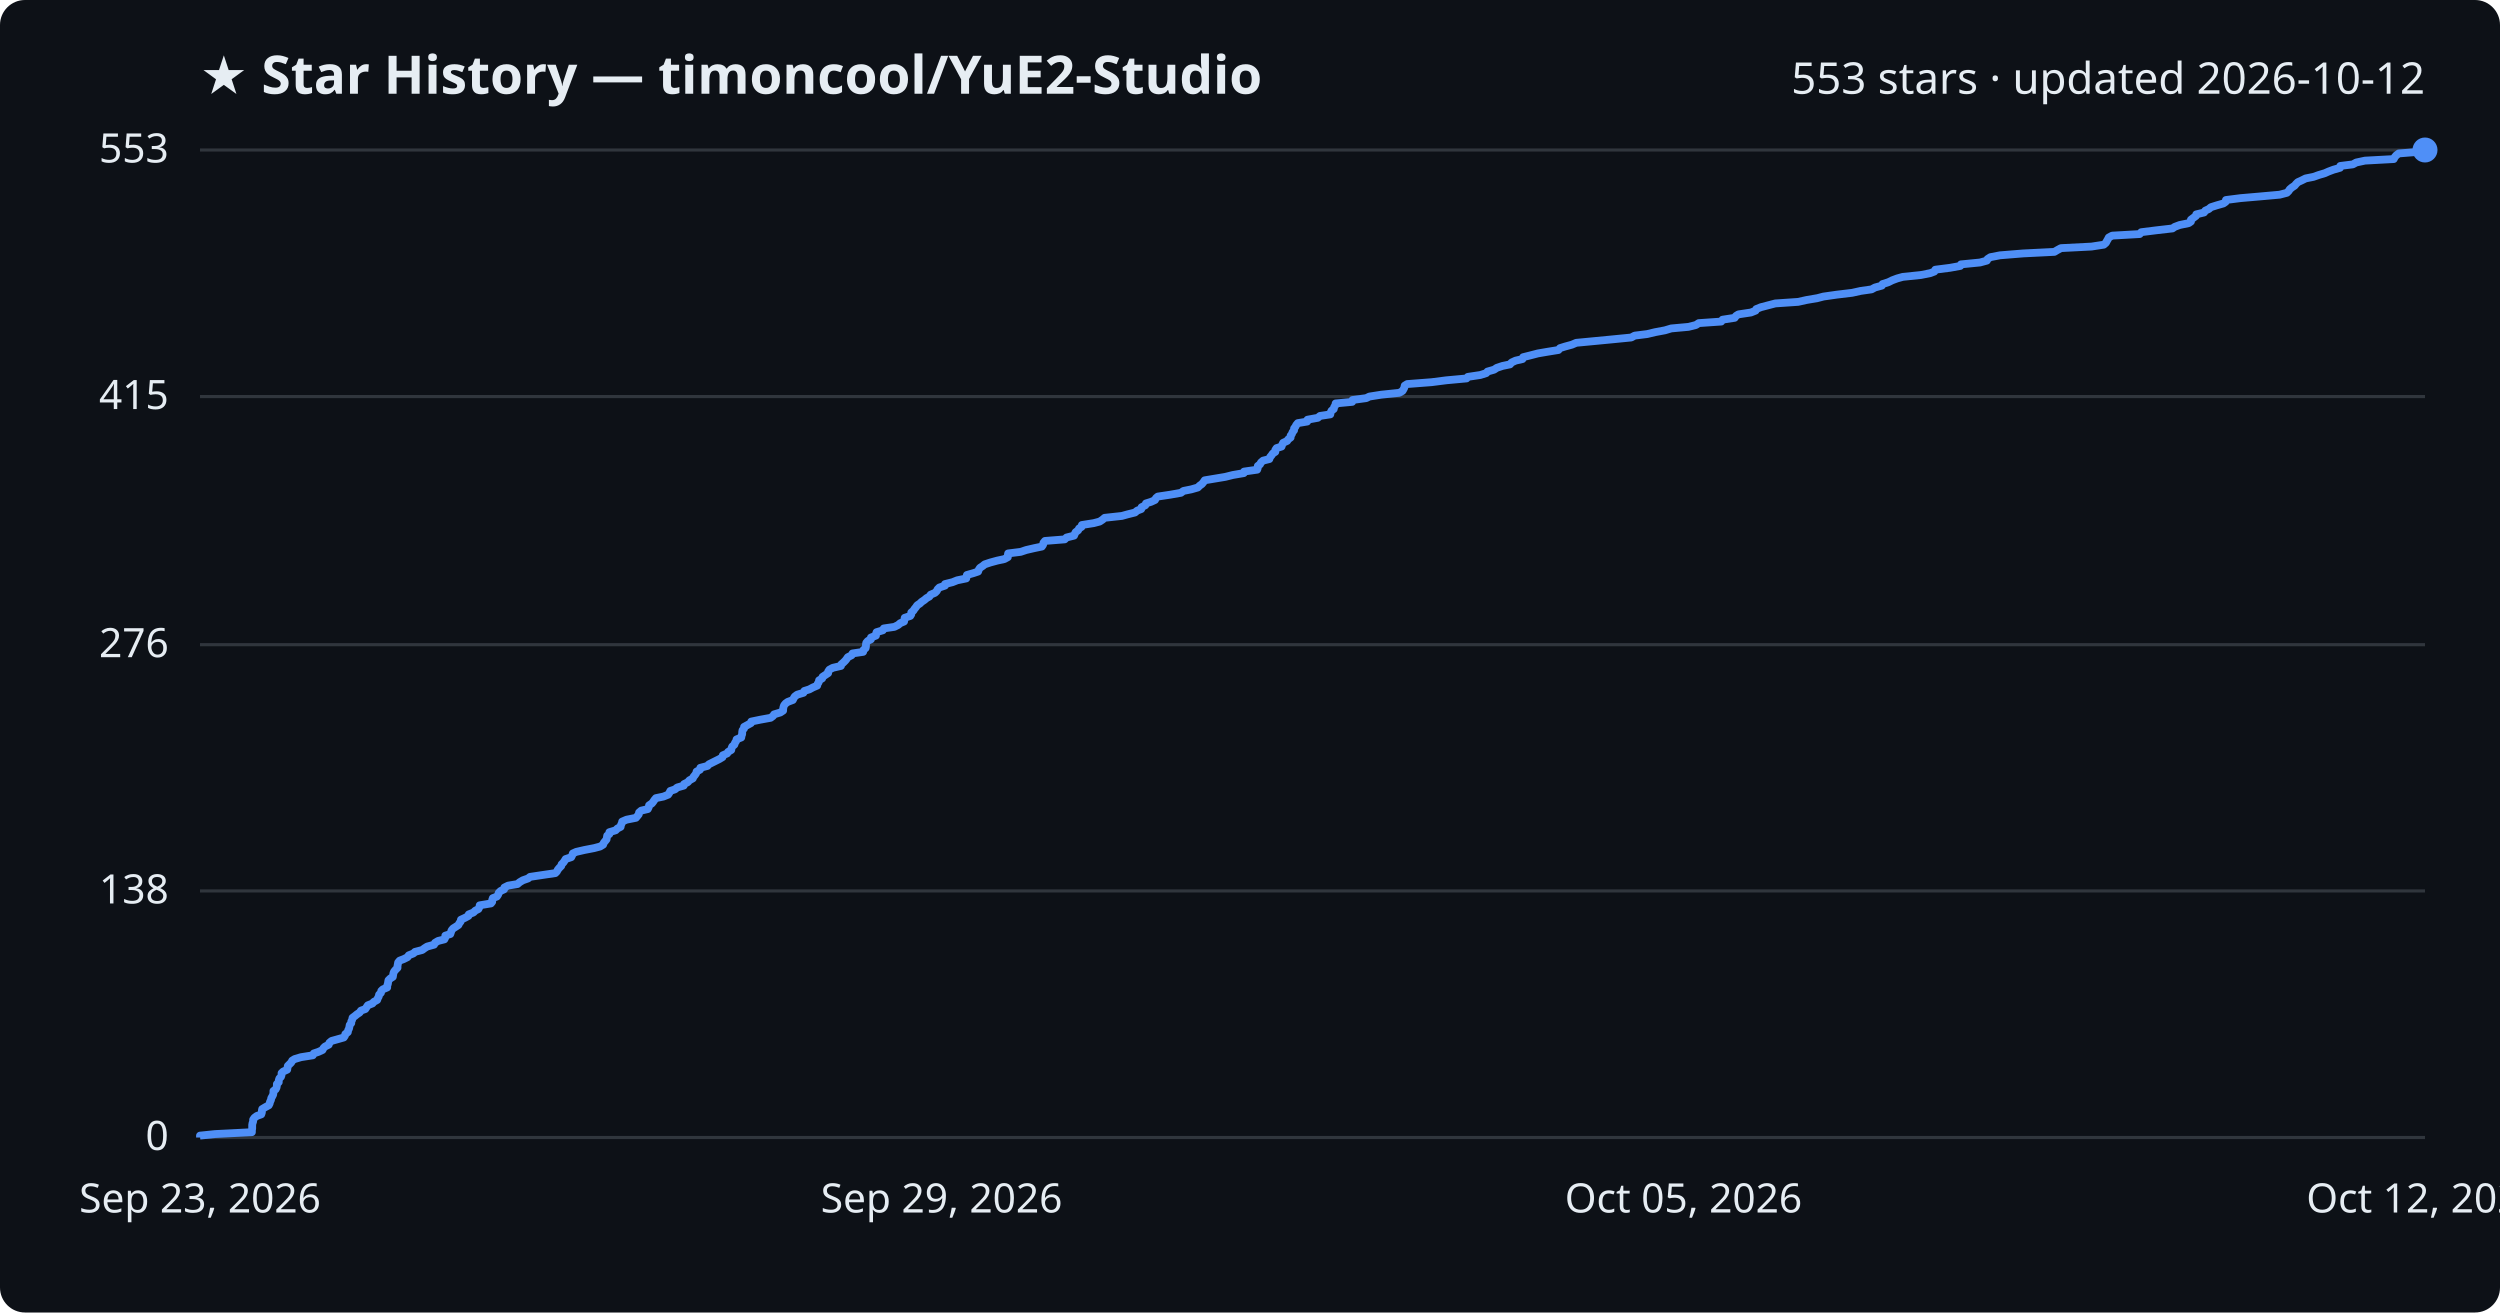
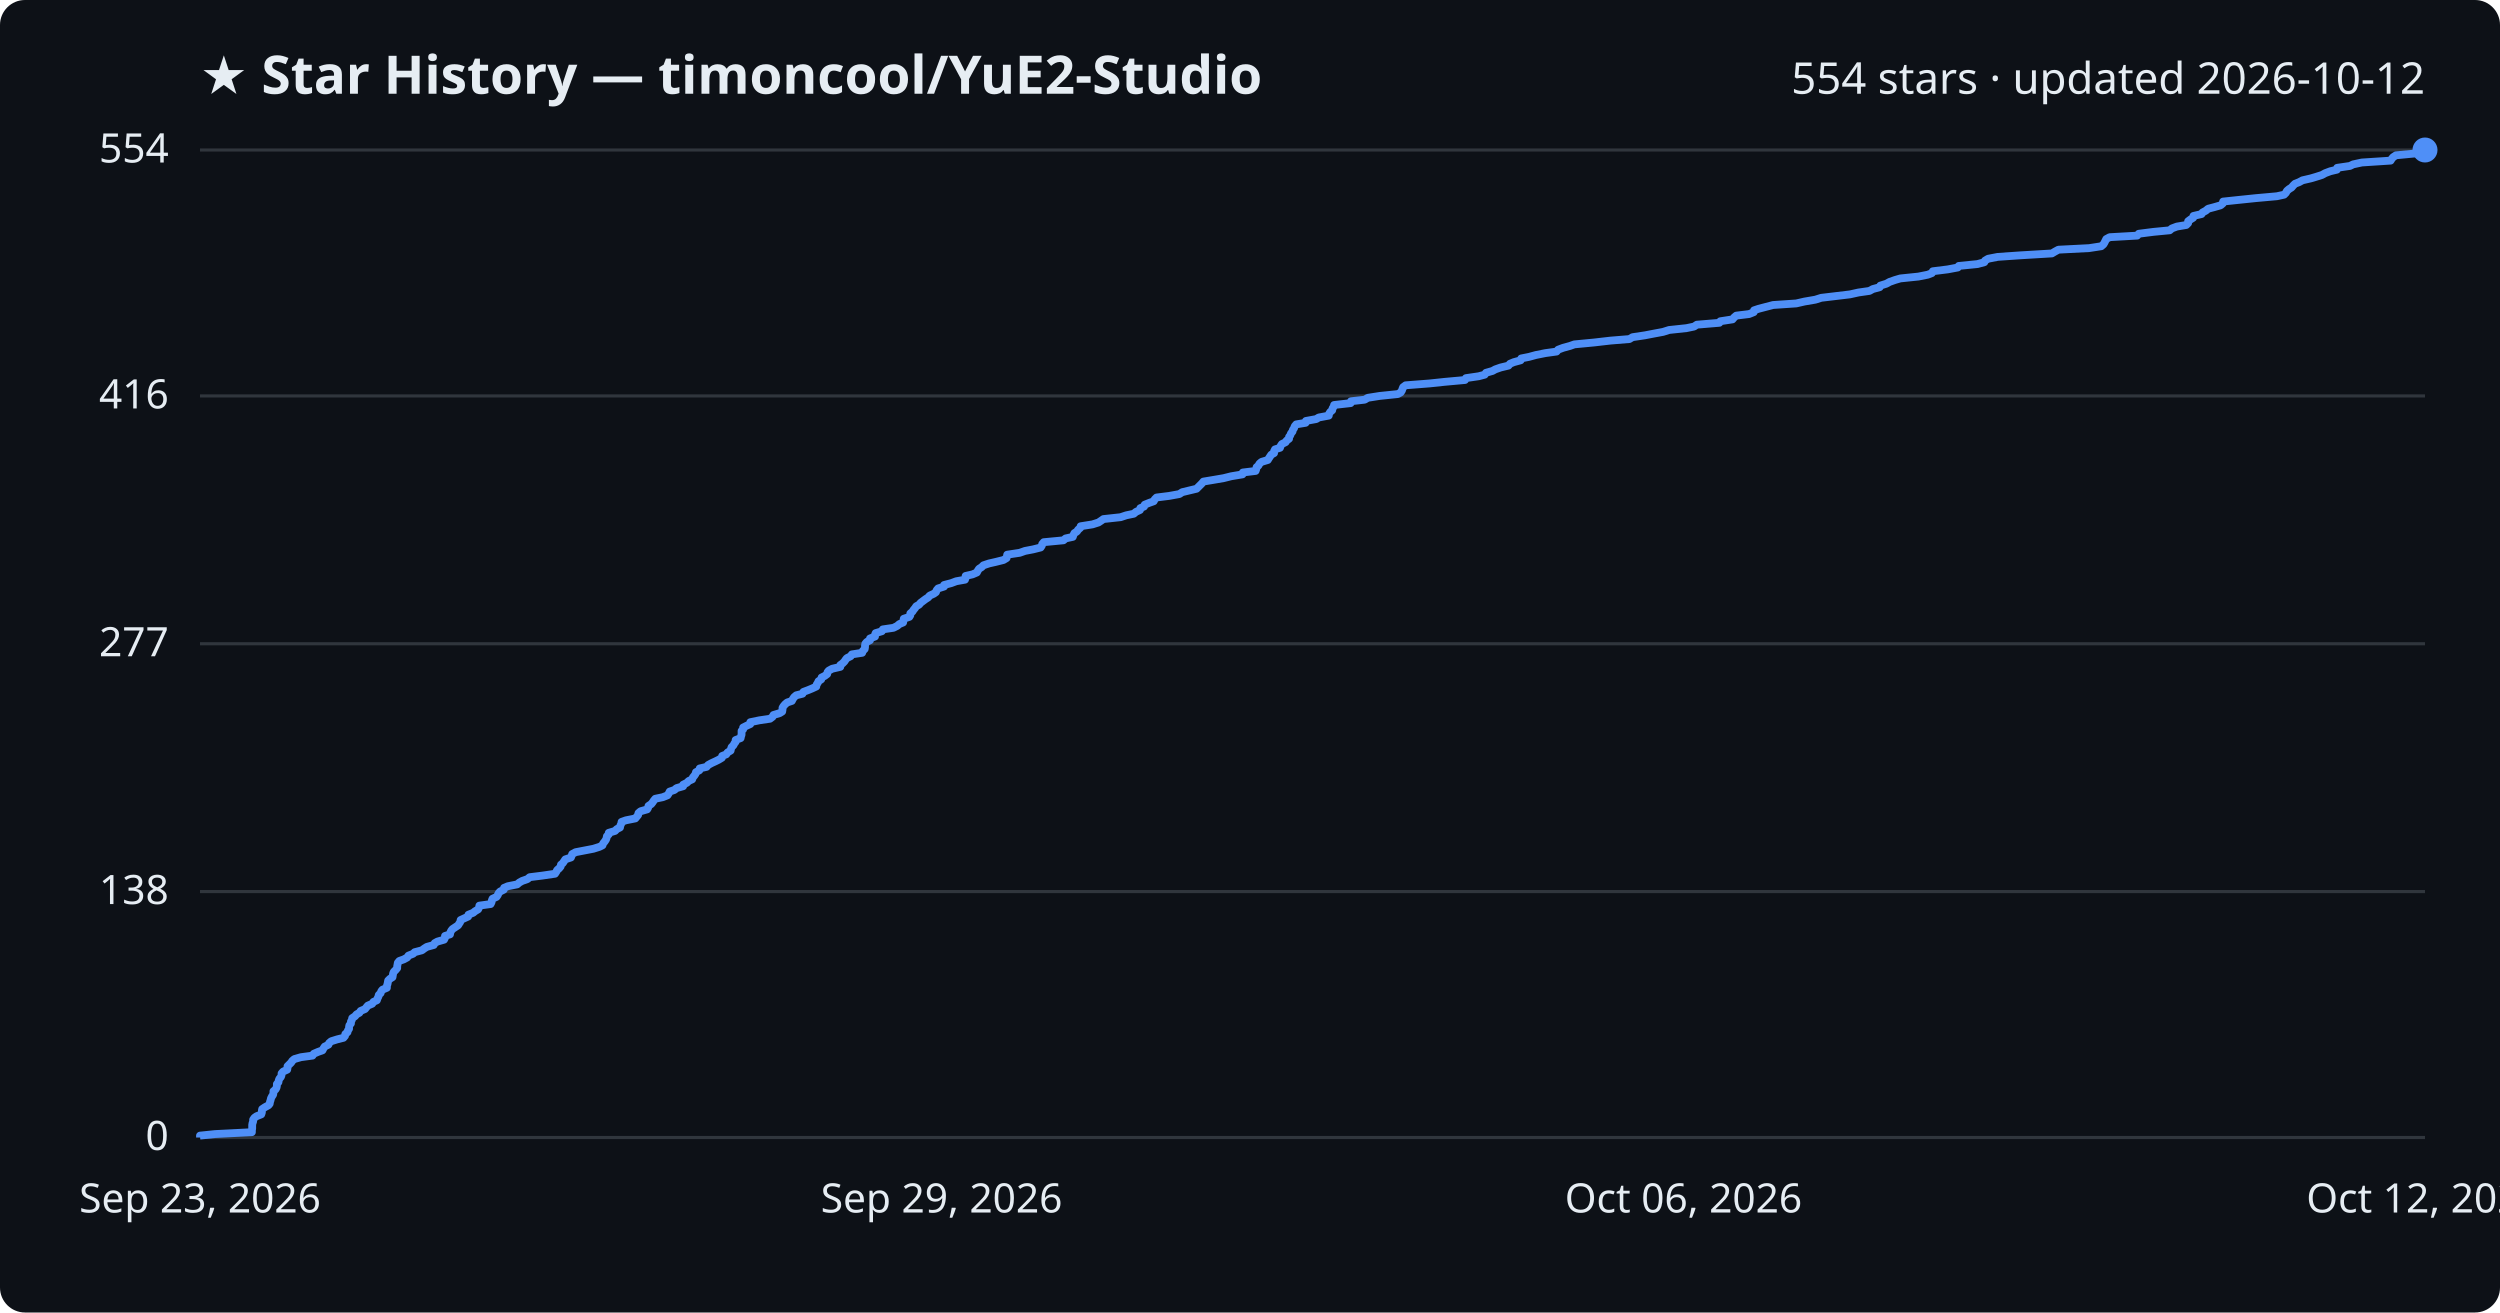
<svg xmlns="http://www.w3.org/2000/svg" viewBox="0 0 800 420" font-family="Segoe UI, sans-serif">
  <rect width="800" height="420" fill="#0d1117" rx="8" />
  <text x="64" y="30" fill="#e6edf3" font-size="17" font-weight="700">★ Star History — timoncool/YuE2-Studio</text>
-   <text x="776" y="30" fill="#e6edf3" font-size="14" text-anchor="end">553 stars · updated 2026-10-12</text>
+   <text x="776" y="30" fill="#e6edf3" font-size="14" text-anchor="end">554 stars · updated 2026-10-12</text>
  <line x1="64" y1="364.0" x2="776" y2="364.0" stroke="#30363d" stroke-width="1" />
  <text x="54" y="368.0" fill="#e6edf3" font-size="13" text-anchor="end">0</text>
-   <line x1="64" y1="285.1" x2="776" y2="285.1" stroke="#30363d" stroke-width="1" />
-   <text x="54" y="289.1" fill="#e6edf3" font-size="13" text-anchor="end">138</text>
-   <line x1="64" y1="206.3" x2="776" y2="206.3" stroke="#30363d" stroke-width="1" />
-   <text x="54" y="210.3" fill="#e6edf3" font-size="13" text-anchor="end">276</text>
-   <line x1="64" y1="126.9" x2="776" y2="126.9" stroke="#30363d" stroke-width="1" />
-   <text x="54" y="130.9" fill="#e6edf3" font-size="13" text-anchor="end">415</text>
+   <line x1="64" y1="285.3" x2="776" y2="285.3" stroke="#30363d" stroke-width="1" />
+   <text x="54" y="289.3" fill="#e6edf3" font-size="13" text-anchor="end">138</text>
+   <line x1="64" y1="206.0" x2="776" y2="206.0" stroke="#30363d" stroke-width="1" />
+   <text x="54" y="210.0" fill="#e6edf3" font-size="13" text-anchor="end">277</text>
+   <line x1="64" y1="126.7" x2="776" y2="126.7" stroke="#30363d" stroke-width="1" />
+   <text x="54" y="130.7" fill="#e6edf3" font-size="13" text-anchor="end">416</text>
  <line x1="64" y1="48.0" x2="776" y2="48.0" stroke="#30363d" stroke-width="1" />
-   <text x="54" y="52.0" fill="#e6edf3" font-size="13" text-anchor="end">553</text>
-   <path d="M64.0,364.0 L64.0,363.4 L68.8,362.9 L80.6,362.3 L80.6,361.7 L80.7,361.1 L80.7,360.6 L80.7,360.0 L80.8,359.4 L81.0,358.9 L81.0,358.3 L81.4,357.7 L82.2,357.1 L83.6,356.6 L83.8,356.0 L83.8,355.4 L83.9,354.9 L84.9,354.3 L86.0,353.7 L86.3,353.1 L86.4,352.6 L86.7,352.0 L86.8,351.4 L87.1,350.9 L87.4,350.3 L87.5,349.7 L87.5,349.1 L88.2,348.6 L88.5,348.0 L88.6,347.4 L88.6,346.9 L89.2,346.3 L89.2,345.7 L89.4,345.1 L89.9,344.6 L90.1,344.0 L90.1,343.4 L90.6,342.9 L91.9,342.3 L92.0,341.7 L92.1,341.1 L92.6,340.6 L93.2,340.0 L93.5,339.4 L94.3,338.9 L96.3,338.3 L100.1,337.7 L100.4,337.1 L101.9,336.6 L103.2,336.0 L103.5,335.4 L104.0,334.9 L105.2,334.3 L105.4,333.7 L106.1,333.1 L107.9,332.6 L110.0,332.0 L110.4,331.4 L110.5,330.9 L111.3,330.3 L111.4,329.7 L111.7,329.1 L111.8,328.6 L111.9,328.0 L112.4,327.4 L112.4,326.9 L112.7,326.3 L112.8,325.7 L113.6,325.1 L114.2,324.6 L115.1,324.0 L115.5,323.4 L116.9,322.9 L117.3,322.3 L117.7,321.7 L119.2,321.1 L119.6,320.6 L120.7,320.0 L120.9,319.4 L121.2,318.9 L121.3,318.3 L121.9,317.7 L122.0,317.1 L122.5,316.6 L123.9,316.0 L123.9,315.4 L124.1,314.9 L124.2,314.3 L124.3,313.7 L124.9,313.1 L125.7,312.6 L125.8,312.0 L125.9,311.4 L126.1,310.9 L126.6,310.3 L127.2,309.7 L127.2,309.1 L127.3,308.6 L127.4,308.0 L127.9,307.4 L129.2,306.9 L130.4,306.3 L130.8,305.7 L132.3,305.1 L132.8,304.6 L135.1,304.0 L135.9,303.4 L136.7,302.9 L138.9,302.3 L139.2,301.7 L140.2,301.1 L142.2,300.6 L142.5,300.0 L142.5,299.4 L144.1,298.9 L144.3,298.3 L144.5,297.7 L145.0,297.1 L145.8,296.6 L146.7,296.0 L147.0,295.4 L147.4,294.9 L147.5,294.3 L148.8,293.7 L149.9,293.1 L150.0,292.6 L151.5,292.0 L152.1,291.4 L153.1,290.9 L153.4,290.3 L153.5,289.7 L157.1,289.1 L157.5,288.6 L157.5,288.0 L157.7,287.4 L159.0,286.9 L159.4,286.3 L159.6,285.7 L160.2,285.1 L161.3,284.6 L161.4,284.0 L162.6,283.4 L165.6,282.9 L166.3,282.3 L167.3,281.7 L169.0,281.1 L169.6,280.6 L173.6,280.0 L177.7,279.4 L178.2,278.9 L178.5,278.3 L179.0,277.7 L179.6,277.1 L179.7,276.6 L180.3,276.0 L180.7,275.4 L181.0,274.9 L182.8,274.3 L183.1,273.7 L183.3,273.1 L184.4,272.6 L187.0,272.0 L190.1,271.4 L192.0,270.9 L193.0,270.3 L193.2,269.7 L193.7,269.1 L194.1,268.6 L194.2,268.0 L194.3,267.4 L195.0,266.9 L195.0,266.3 L197.0,265.7 L197.6,265.1 L198.6,264.6 L198.7,264.0 L199.0,263.4 L199.1,262.9 L200.5,262.3 L203.5,261.7 L204.0,261.1 L204.4,260.6 L204.5,260.0 L205.2,259.4 L207.3,258.9 L207.6,258.3 L207.7,257.7 L208.6,257.1 L209.0,256.6 L209.4,256.0 L209.9,255.4 L212.3,254.9 L213.8,254.3 L214.2,253.7 L214.5,253.1 L216.0,252.6 L216.7,252.0 L218.8,251.4 L218.9,250.9 L220.1,250.3 L220.6,249.7 L221.7,249.1 L221.9,248.6 L222.4,248.0 L222.8,247.4 L222.9,246.9 L224.0,246.3 L224.1,245.7 L226.4,245.1 L226.8,244.6 L228.0,244.0 L229.2,243.4 L230.2,242.9 L231.2,242.3 L231.3,241.7 L232.7,241.1 L233.0,240.6 L234.0,240.0 L234.1,239.4 L234.3,238.9 L235.0,238.3 L235.2,237.7 L235.6,237.1 L235.7,236.6 L237.2,236.0 L237.3,235.4 L237.5,234.9 L237.5,234.3 L237.6,233.7 L238.1,233.1 L238.1,232.6 L239.2,232.0 L240.3,231.4 L240.4,230.9 L243.3,230.3 L246.6,229.7 L247.4,229.1 L247.7,228.6 L249.7,228.0 L250.6,227.4 L250.6,226.9 L250.7,226.3 L250.9,225.7 L251.4,225.1 L252.1,224.6 L253.7,224.0 L254.0,223.4 L254.3,222.9 L255.1,222.3 L257.1,221.7 L257.4,221.1 L259.0,220.6 L260.1,220.0 L261.5,219.4 L261.6,218.9 L262.0,218.3 L262.1,217.7 L263.1,217.1 L263.2,216.6 L264.1,216.0 L265.0,215.4 L265.0,214.9 L265.4,214.3 L266.5,213.7 L269.1,213.1 L269.2,212.6 L269.9,212.0 L270.5,211.4 L270.9,210.9 L271.3,210.3 L272.5,209.7 L272.8,209.1 L276.2,208.6 L276.3,208.0 L277.0,207.4 L277.1,206.9 L277.1,206.3 L277.2,205.7 L277.7,205.1 L278.7,204.6 L278.7,204.0 L280.3,203.4 L280.3,202.9 L280.5,202.3 L282.5,201.7 L282.8,201.1 L286.2,200.6 L287.4,200.0 L288.1,199.4 L289.3,198.9 L289.4,198.3 L289.5,197.7 L291.3,197.1 L291.6,196.6 L291.6,196.0 L292.3,195.4 L292.6,194.9 L293.1,194.3 L293.5,193.7 L294.4,193.1 L294.9,192.6 L295.8,192.0 L296.5,191.4 L297.4,190.9 L297.8,190.3 L299.2,189.7 L299.8,189.1 L300.0,188.6 L300.6,188.0 L302.4,187.4 L302.4,186.9 L304.8,186.3 L306.3,185.7 L309.2,185.1 L309.3,184.6 L309.4,184.0 L311.5,183.4 L313.0,182.9 L313.2,182.3 L313.6,181.7 L314.5,181.1 L315.1,180.6 L316.9,180.0 L319.1,179.4 L321.4,178.9 L322.5,178.3 L322.5,177.7 L322.6,177.1 L326.6,176.6 L328.4,176.0 L331.0,175.4 L333.4,174.9 L333.8,174.3 L333.9,173.7 L334.4,173.1 L340.7,172.6 L341.3,172.0 L343.7,171.4 L343.9,170.9 L344.2,170.3 L345.0,169.7 L345.3,169.1 L346.1,168.6 L346.2,168.0 L350.0,167.4 L351.9,166.9 L352.8,166.3 L353.5,165.7 L359.0,165.1 L360.8,164.6 L363.2,164.0 L363.9,163.4 L365.2,162.9 L365.3,162.3 L366.5,161.7 L366.7,161.1 L368.3,160.6 L369.6,160.0 L369.9,159.4 L370.5,158.9 L374.5,158.3 L377.9,157.7 L378.7,157.1 L381.2,156.6 L383.3,156.0 L383.9,155.4 L384.6,154.9 L385.1,154.3 L385.5,153.7 L389.1,153.1 L392.1,152.6 L394.5,152.0 L398.0,151.4 L398.1,150.9 L402.3,150.3 L402.5,149.7 L402.5,149.1 L403.2,148.6 L403.5,148.0 L404.2,147.4 L406.2,146.9 L406.4,146.3 L406.9,145.7 L407.3,145.1 L408.1,144.6 L408.1,144.0 L408.5,143.4 L410.1,142.9 L410.3,142.3 L410.6,141.7 L411.9,141.1 L412.2,140.6 L413.0,140.0 L413.0,139.4 L413.4,138.9 L413.6,138.3 L414.1,137.7 L414.1,137.1 L414.5,136.6 L414.8,136.0 L415.3,135.4 L418.3,134.9 L418.4,134.3 L421.7,133.7 L422.4,133.1 L425.7,132.6 L425.8,132.0 L426.1,131.4 L426.8,130.9 L426.9,130.3 L427.3,129.7 L427.4,129.1 L432.7,128.6 L432.8,128.0 L437.2,127.4 L438.2,126.9 L442.0,126.3 L447.8,125.7 L448.8,125.1 L449.1,124.6 L449.4,124.0 L449.5,123.4 L450.3,122.9 L458.1,122.3 L462.8,121.7 L469.3,121.1 L469.7,120.6 L473.7,120.0 L475.6,119.4 L476.0,118.9 L478.1,118.3 L479.0,117.7 L480.8,117.1 L483.2,116.6 L483.7,116.0 L485.0,115.4 L487.2,114.9 L487.4,114.3 L489.8,113.7 L492.1,113.1 L495.0,112.6 L498.7,112.0 L499.2,111.4 L500.8,110.9 L503.0,110.3 L504.4,109.7 L510.7,109.1 L515.9,108.6 L522.0,108.0 L523.1,107.4 L527.1,106.9 L529.6,106.3 L532.8,105.7 L534.8,105.1 L540.3,104.6 L542.7,104.0 L543.6,103.4 L550.8,102.9 L551.2,102.3 L555.1,101.7 L555.5,101.1 L556.3,100.6 L560.3,100.0 L561.8,99.4 L562.0,98.9 L563.5,98.3 L565.8,97.7 L568.1,97.1 L575.4,96.6 L578.1,96.0 L581.6,95.4 L583.5,94.9 L587.7,94.3 L592.7,93.7 L595.4,93.1 L598.9,92.6 L600.0,92.0 L602.2,91.4 L602.4,90.9 L604.3,90.3 L605.5,89.7 L607.1,89.1 L608.9,88.6 L614.7,88.0 L617.7,87.4 L619.0,86.9 L619.3,86.3 L624.0,85.7 L627.3,85.1 L627.5,84.6 L633.6,84.0 L635.8,83.4 L636.0,82.9 L636.9,82.3 L640.0,81.7 L647.4,81.1 L657.4,80.6 L658.4,80.0 L659.5,79.4 L669.3,78.9 L673.2,78.3 L673.9,77.7 L674.2,77.1 L674.5,76.6 L674.8,76.0 L675.9,75.4 L684.7,74.9 L685.2,74.3 L690.0,73.7 L695.2,73.1 L695.9,72.6 L697.5,72.0 L700.4,71.4 L701.1,70.9 L701.1,70.3 L701.9,69.7 L702.7,69.1 L702.8,68.6 L705.3,68.0 L705.7,67.4 L706.8,66.9 L707.5,66.3 L709.4,65.7 L711.5,65.1 L712.2,64.6 L712.3,64.0 L717.0,63.4 L722.8,62.9 L729.5,62.3 L731.8,61.7 L732.4,61.1 L732.7,60.6 L733.4,60.0 L734.3,59.4 L734.7,58.9 L735.3,58.3 L736.6,57.7 L737.8,57.1 L740.3,56.6 L742.0,56.0 L744.0,55.4 L745.1,54.9 L746.7,54.3 L748.8,53.7 L748.9,53.1 L752.9,52.6 L754.0,52.0 L756.8,51.4 L766.0,50.9 L766.3,50.3 L766.8,49.7 L767.6,49.1 L773.9,48.6 L776.0,48.0 L776.0,48.0" fill="none" stroke="#4f8ff7" stroke-width="2.5" stroke-linejoin="round" />
+   <text x="54" y="52.0" fill="#e6edf3" font-size="13" text-anchor="end">554</text>
+   <path d="M64.0,364.0 L64.0,363.4 L68.8,362.9 L80.6,362.3 L80.6,361.7 L80.7,361.1 L80.7,360.6 L80.7,360.0 L80.8,359.4 L81.0,358.9 L81.0,358.3 L81.4,357.7 L82.1,357.2 L83.6,356.6 L83.8,356.0 L83.8,355.4 L83.9,354.9 L84.8,354.3 L85.9,353.7 L86.3,353.2 L86.4,352.6 L86.6,352.0 L86.7,351.5 L87.0,350.9 L87.4,350.3 L87.5,349.7 L87.5,349.2 L88.2,348.6 L88.5,348.0 L88.6,347.5 L88.6,346.9 L89.1,346.3 L89.2,345.7 L89.4,345.2 L89.9,344.6 L90.1,344.0 L90.1,343.5 L90.6,342.9 L91.9,342.3 L92.0,341.8 L92.0,341.2 L92.6,340.6 L93.2,340.0 L93.5,339.5 L94.2,338.9 L96.3,338.3 L100.0,337.8 L100.4,337.2 L101.8,336.6 L103.2,336.1 L103.5,335.5 L103.9,334.9 L105.1,334.3 L105.3,333.8 L106.0,333.2 L107.9,332.6 L109.9,332.1 L110.4,331.5 L110.5,330.9 L111.2,330.3 L111.3,329.8 L111.7,329.2 L111.7,328.6 L111.8,328.1 L112.3,327.5 L112.3,326.9 L112.6,326.4 L112.7,325.8 L113.6,325.2 L114.1,324.6 L115.0,324.1 L115.4,323.5 L116.8,322.9 L117.2,322.4 L117.7,321.8 L119.1,321.2 L119.5,320.6 L120.6,320.1 L120.8,319.5 L121.1,318.9 L121.2,318.4 L121.8,317.8 L122.0,317.2 L122.4,316.7 L123.8,316.1 L123.8,315.5 L124.0,314.9 L124.1,314.4 L124.2,313.8 L124.8,313.2 L125.6,312.7 L125.7,312.1 L125.8,311.5 L126.0,311.0 L126.6,310.4 L127.1,309.8 L127.1,309.2 L127.2,308.7 L127.3,308.1 L127.8,307.5 L129.2,307.0 L130.3,306.4 L130.7,305.8 L132.2,305.2 L132.7,304.7 L135.0,304.1 L135.8,303.5 L136.6,303.0 L138.8,302.4 L139.1,301.8 L140.0,301.3 L142.1,300.7 L142.4,300.1 L142.4,299.5 L144.0,299.0 L144.1,298.4 L144.4,297.8 L144.8,297.3 L145.7,296.7 L146.6,296.1 L146.9,295.6 L147.3,295.0 L147.4,294.4 L148.7,293.8 L149.8,293.3 L149.9,292.7 L151.4,292.1 L152.0,291.6 L153.0,291.0 L153.3,290.4 L153.4,289.8 L157.0,289.3 L157.3,288.7 L157.4,288.1 L157.6,287.6 L158.9,287.0 L159.3,286.4 L159.5,285.9 L160.0,285.3 L161.2,284.7 L161.3,284.1 L162.5,283.6 L165.5,283.0 L166.2,282.4 L167.1,281.9 L168.8,281.3 L169.5,280.7 L173.5,280.2 L177.6,279.6 L178.0,279.0 L178.3,278.4 L178.9,277.9 L179.4,277.3 L179.5,276.7 L180.1,276.2 L180.5,275.6 L180.9,275.0 L182.7,274.4 L182.9,273.9 L183.1,273.3 L184.2,272.7 L186.8,272.2 L189.9,271.6 L191.8,271.0 L192.8,270.5 L193.0,269.9 L193.5,269.3 L193.9,268.7 L194.1,268.2 L194.2,267.6 L194.8,267.0 L194.8,266.5 L196.8,265.9 L197.4,265.3 L198.4,264.8 L198.5,264.2 L198.8,263.6 L198.9,263.0 L200.3,262.5 L203.3,261.9 L203.8,261.3 L204.2,260.8 L204.3,260.2 L205.0,259.6 L207.1,259.0 L207.4,258.5 L207.5,257.9 L208.4,257.3 L208.8,256.8 L209.2,256.2 L209.7,255.6 L212.1,255.1 L213.6,254.5 L214.0,253.9 L214.3,253.3 L215.8,252.8 L216.5,252.2 L218.6,251.6 L218.6,251.1 L219.8,250.5 L220.4,249.9 L221.5,249.4 L221.7,248.8 L222.2,248.2 L222.6,247.6 L222.7,247.1 L223.8,246.5 L223.9,245.9 L226.1,245.4 L226.6,244.8 L227.7,244.2 L229.0,243.6 L230.0,243.1 L231.0,242.5 L231.1,241.9 L232.4,241.4 L232.8,240.8 L233.8,240.2 L233.9,239.7 L234.1,239.1 L234.7,238.5 L235.0,237.9 L235.4,237.4 L235.4,236.8 L237.0,236.2 L237.1,235.7 L237.3,235.1 L237.3,234.5 L237.3,233.9 L237.8,233.4 L237.8,232.8 L239.0,232.2 L240.1,231.7 L240.1,231.1 L243.0,230.5 L246.4,230.0 L247.2,229.4 L247.5,228.8 L249.5,228.2 L250.3,227.7 L250.4,227.1 L250.4,226.5 L250.7,226.0 L251.2,225.4 L251.9,224.8 L253.4,224.3 L253.7,223.7 L254.1,223.1 L254.8,222.5 L256.8,222.0 L257.1,221.4 L258.7,220.8 L259.9,220.3 L261.2,219.7 L261.3,219.1 L261.7,218.5 L261.9,218.0 L262.8,217.4 L262.9,216.8 L263.9,216.3 L264.7,215.7 L264.8,215.1 L265.2,214.6 L266.3,214.0 L268.9,213.4 L268.9,212.8 L269.6,212.3 L270.2,211.7 L270.6,211.1 L271.0,210.6 L272.2,210.0 L272.6,209.4 L275.9,208.9 L276.1,208.3 L276.7,207.7 L276.8,207.1 L276.8,206.6 L276.9,206.0 L277.4,205.4 L278.4,204.9 L278.4,204.3 L280.0,203.7 L280.0,203.1 L280.2,202.6 L282.2,202.0 L282.5,201.4 L285.9,200.9 L287.1,200.3 L287.8,199.7 L289.0,199.2 L289.1,198.6 L289.2,198.0 L291.0,197.4 L291.3,196.9 L291.3,196.3 L292.0,195.7 L292.3,195.2 L292.8,194.6 L293.2,194.0 L294.1,193.5 L294.6,192.9 L295.4,192.3 L296.2,191.7 L297.0,191.2 L297.5,190.6 L298.8,190.0 L299.5,189.5 L299.7,188.9 L300.2,188.3 L302.1,187.7 L302.1,187.2 L304.4,186.6 L306.0,186.0 L308.8,185.5 L309.0,184.9 L309.0,184.3 L311.2,183.8 L312.6,183.2 L312.9,182.6 L313.3,182.0 L314.1,181.5 L314.7,180.9 L316.5,180.3 L318.7,179.8 L321.1,179.2 L322.1,178.6 L322.2,178.1 L322.3,177.5 L326.3,176.9 L328.0,176.3 L330.6,175.8 L333.0,175.2 L333.4,174.6 L333.5,174.1 L334.0,173.5 L340.3,172.9 L341.0,172.3 L343.3,171.8 L343.5,171.2 L343.8,170.6 L344.6,170.1 L345.0,169.5 L345.7,168.9 L345.8,168.4 L349.6,167.8 L351.5,167.2 L352.4,166.6 L353.1,166.1 L358.6,165.5 L360.4,164.9 L362.8,164.4 L363.5,163.8 L364.8,163.2 L364.9,162.6 L366.1,162.1 L366.3,161.5 L367.8,160.9 L369.2,160.4 L369.5,159.8 L370.1,159.2 L374.1,158.7 L377.4,158.1 L378.3,157.5 L380.8,156.9 L382.9,156.4 L383.5,155.8 L384.1,155.2 L384.6,154.7 L385.1,154.1 L388.7,153.5 L391.6,153.0 L394.0,152.4 L397.6,151.8 L397.7,151.2 L401.8,150.7 L402.0,150.1 L402.1,149.5 L402.7,149.0 L403.0,148.4 L403.7,147.8 L405.7,147.2 L406.0,146.7 L406.4,146.1 L406.8,145.5 L407.7,145.0 L407.7,144.4 L408.0,143.8 L409.6,143.3 L409.8,142.7 L410.2,142.1 L411.4,141.5 L411.7,141.0 L412.5,140.4 L412.5,139.8 L412.9,139.3 L413.1,138.7 L413.6,138.1 L413.7,137.6 L414.1,137.0 L414.3,136.4 L414.8,135.8 L417.8,135.3 L417.9,134.7 L421.2,134.1 L422.0,133.6 L425.2,133.0 L425.3,132.4 L425.7,131.8 L426.3,131.3 L426.4,130.7 L426.8,130.1 L426.9,129.6 L432.2,129.0 L432.3,128.4 L436.7,127.9 L437.7,127.3 L441.5,126.7 L447.3,126.1 L448.2,125.6 L448.6,125.0 L448.8,124.4 L449.0,123.9 L449.8,123.3 L457.5,122.7 L462.2,122.2 L468.8,121.6 L469.1,121.0 L473.2,120.4 L475.1,119.9 L475.5,119.3 L477.6,118.7 L478.5,118.2 L480.2,117.6 L482.7,117.0 L483.2,116.4 L484.4,115.9 L486.6,115.3 L486.8,114.7 L489.3,114.2 L491.5,113.6 L494.5,113.0 L498.1,112.5 L498.6,111.9 L500.2,111.3 L502.4,110.7 L503.8,110.2 L510.1,109.6 L515.3,109.0 L521.4,108.5 L522.4,107.9 L526.4,107.3 L529.0,106.8 L532.2,106.2 L534.1,105.6 L539.7,105.0 L542.1,104.5 L543.0,103.9 L550.2,103.3 L550.5,102.8 L554.4,102.2 L554.9,101.6 L555.6,101.0 L559.7,100.5 L561.2,99.9 L561.3,99.3 L562.8,98.8 L565.1,98.2 L567.4,97.6 L574.8,97.1 L577.4,96.5 L580.9,95.9 L582.8,95.3 L587.0,94.8 L592.0,94.2 L594.7,93.6 L598.2,93.1 L599.3,92.5 L601.5,91.9 L601.7,91.4 L603.6,90.8 L604.7,90.2 L606.4,89.6 L608.1,89.1 L613.9,88.5 L616.9,87.9 L618.2,87.4 L618.5,86.8 L623.3,86.2 L626.5,85.6 L626.8,85.1 L632.8,84.5 L635.0,83.9 L635.2,83.4 L636.2,82.8 L639.3,82.2 L646.6,81.7 L656.6,81.1 L657.6,80.5 L658.7,79.9 L668.5,79.4 L672.4,78.8 L673.1,78.2 L673.4,77.7 L673.7,77.1 L674.0,76.5 L675.1,75.9 L683.9,75.4 L684.4,74.8 L689.1,74.2 L694.3,73.7 L695.0,73.1 L696.6,72.5 L699.6,72.0 L700.2,71.4 L700.2,70.8 L701.0,70.2 L701.8,69.7 L701.9,69.1 L704.5,68.5 L704.8,68.0 L705.9,67.4 L706.6,66.8 L708.5,66.3 L710.6,65.7 L711.3,65.1 L711.4,64.5 L716.1,64.0 L721.9,63.4 L728.6,62.8 L730.9,62.3 L731.5,61.7 L731.8,61.1 L732.5,60.5 L733.3,60.0 L733.8,59.4 L734.4,58.8 L735.7,58.3 L736.8,57.7 L739.4,57.1 L741.1,56.6 L743.0,56.0 L744.1,55.4 L745.7,54.8 L747.8,54.3 L747.9,53.7 L752.0,53.1 L753.0,52.6 L755.8,52.0 L765.0,51.4 L765.3,50.9 L765.8,50.3 L766.7,49.7 L773.0,49.1 L775.0,48.6 L776.0,48.0 L776.0,48.0" fill="none" stroke="#4f8ff7" stroke-width="2.5" stroke-linejoin="round" />
  <circle cx="776.0" cy="48.0" r="4" fill="#4f8ff7" />
  <text x="64.0" y="388" fill="#e6edf3" font-size="13" text-anchor="middle">Sep 23, 2026</text>
  <text x="301.3" y="388" fill="#e6edf3" font-size="13" text-anchor="middle">Sep 29, 2026</text>
-   <text x="538.7" y="388" fill="#e6edf3" font-size="13" text-anchor="middle">Oct 05, 2026</text>
+   <text x="538.7" y="388" fill="#e6edf3" font-size="13" text-anchor="middle">Oct 06, 2026</text>
  <text x="776.0" y="388" fill="#e6edf3" font-size="13" text-anchor="middle">Oct 12, 2026</text>
</svg>
